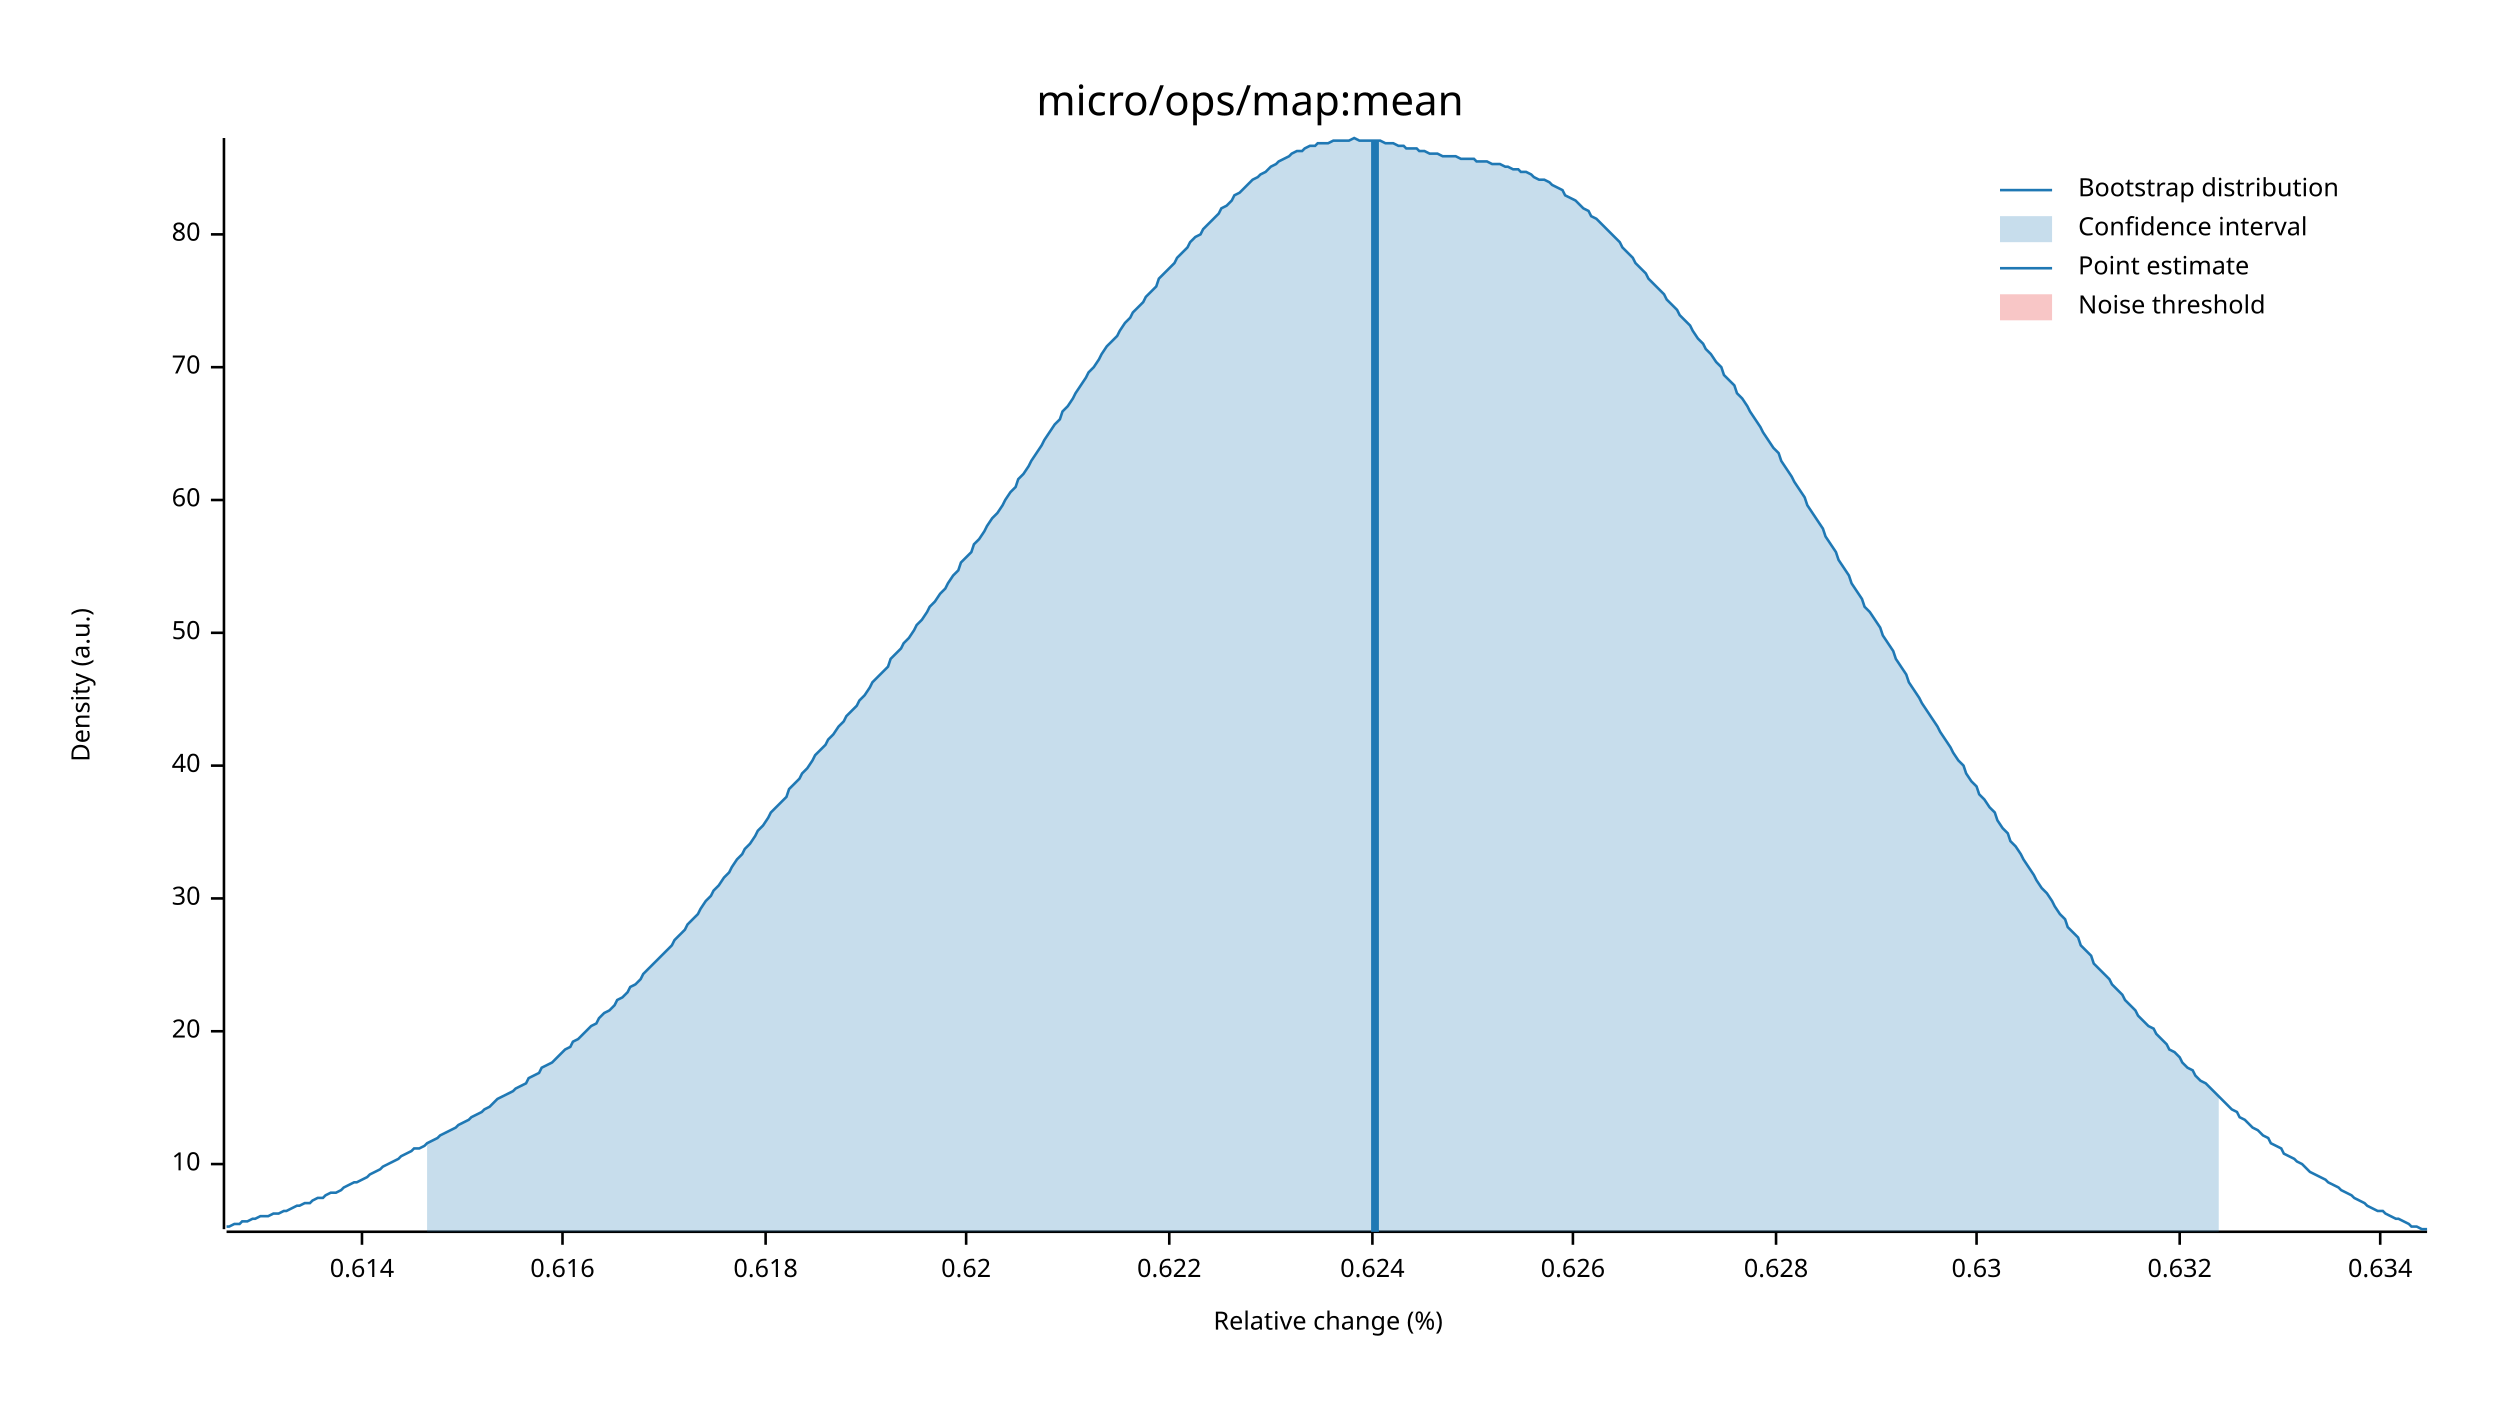
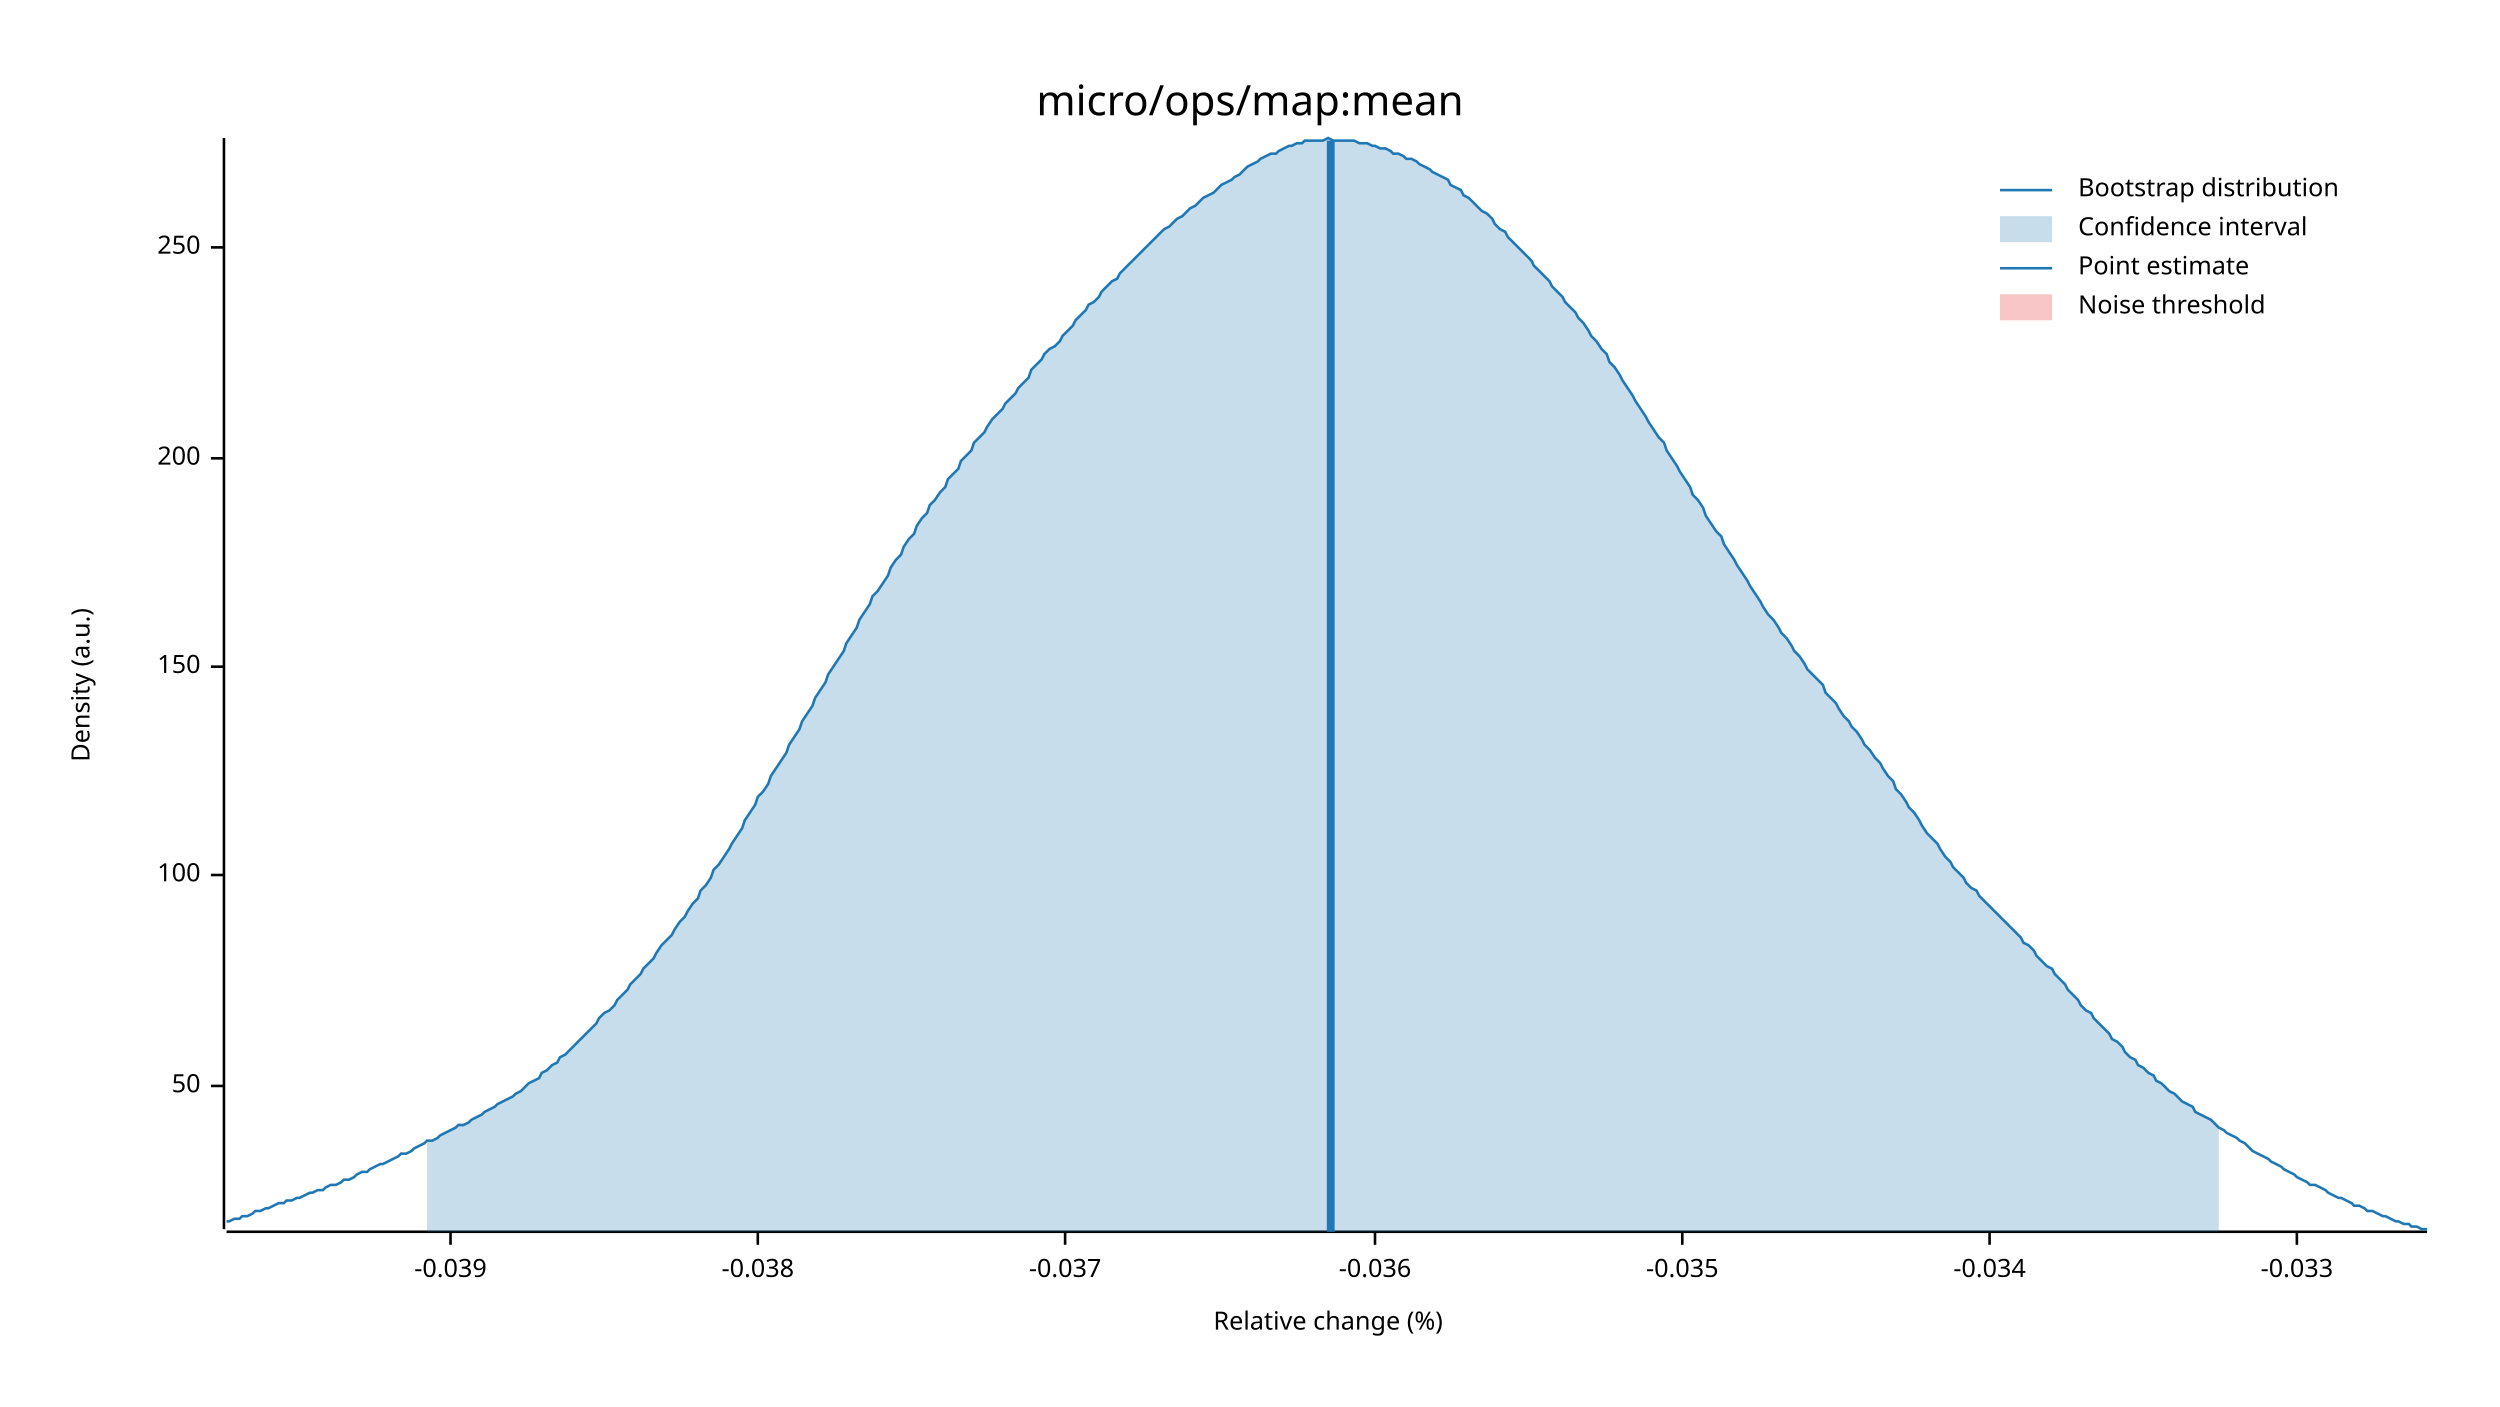
<svg xmlns="http://www.w3.org/2000/svg" width="960" height="540" viewBox="0 0 960 540">
  <text x="480" y="32" dy="0.76em" text-anchor="middle" font-family="sans-serif" font-size="16.129" opacity="1" fill="#000000">
micro/ops/map:mean
</text>
  <text x="27" y="263" dy="0.76em" text-anchor="middle" font-family="sans-serif" font-size="9.677" opacity="1" fill="#000000" transform="rotate(270, 27, 263)">
Density (a.u.)
</text>
  <text x="510" y="513" dy="-0.5ex" text-anchor="middle" font-family="sans-serif" font-size="9.677" opacity="1" fill="#000000">
Relative change (%)
</text>
  <polyline fill="none" opacity="1" stroke="#000000" stroke-width="1" points="86,53 86,472 " />
-   <text x="77" y="447" dy="0.5ex" text-anchor="end" font-family="sans-serif" font-size="9.677" opacity="1" fill="#000000">
- 10
- </text>
-   <polyline fill="none" opacity="1" stroke="#000000" stroke-width="1" points="81,447 86,447 " />
-   <text x="77" y="396" dy="0.5ex" text-anchor="end" font-family="sans-serif" font-size="9.677" opacity="1" fill="#000000">
- 20
- </text>
-   <polyline fill="none" opacity="1" stroke="#000000" stroke-width="1" points="81,396 86,396 " />
-   <text x="77" y="345" dy="0.5ex" text-anchor="end" font-family="sans-serif" font-size="9.677" opacity="1" fill="#000000">
- 30
- </text>
-   <polyline fill="none" opacity="1" stroke="#000000" stroke-width="1" points="81,345 86,345 " />
-   <text x="77" y="294" dy="0.5ex" text-anchor="end" font-family="sans-serif" font-size="9.677" opacity="1" fill="#000000">
- 40
- </text>
-   <polyline fill="none" opacity="1" stroke="#000000" stroke-width="1" points="81,294 86,294 " />
-   <text x="77" y="243" dy="0.5ex" text-anchor="end" font-family="sans-serif" font-size="9.677" opacity="1" fill="#000000">
+   <text x="77" y="417" dy="0.5ex" text-anchor="end" font-family="sans-serif" font-size="9.677" opacity="1" fill="#000000">
50
</text>
-   <polyline fill="none" opacity="1" stroke="#000000" stroke-width="1" points="81,243 86,243 " />
-   <text x="77" y="192" dy="0.5ex" text-anchor="end" font-family="sans-serif" font-size="9.677" opacity="1" fill="#000000">
- 60
+   <polyline fill="none" opacity="1" stroke="#000000" stroke-width="1" points="81,417 86,417 " />
+   <text x="77" y="336" dy="0.5ex" text-anchor="end" font-family="sans-serif" font-size="9.677" opacity="1" fill="#000000">
+ 100
</text>
-   <polyline fill="none" opacity="1" stroke="#000000" stroke-width="1" points="81,192 86,192 " />
-   <text x="77" y="141" dy="0.5ex" text-anchor="end" font-family="sans-serif" font-size="9.677" opacity="1" fill="#000000">
- 70
+   <polyline fill="none" opacity="1" stroke="#000000" stroke-width="1" points="81,336 86,336 " />
+   <text x="77" y="256" dy="0.5ex" text-anchor="end" font-family="sans-serif" font-size="9.677" opacity="1" fill="#000000">
+ 150
</text>
-   <polyline fill="none" opacity="1" stroke="#000000" stroke-width="1" points="81,141 86,141 " />
-   <text x="77" y="90" dy="0.5ex" text-anchor="end" font-family="sans-serif" font-size="9.677" opacity="1" fill="#000000">
- 80
+   <polyline fill="none" opacity="1" stroke="#000000" stroke-width="1" points="81,256 86,256 " />
+   <text x="77" y="176" dy="0.5ex" text-anchor="end" font-family="sans-serif" font-size="9.677" opacity="1" fill="#000000">
+ 200
</text>
-   <polyline fill="none" opacity="1" stroke="#000000" stroke-width="1" points="81,90 86,90 " />
+   <polyline fill="none" opacity="1" stroke="#000000" stroke-width="1" points="81,176 86,176 " />
+   <text x="77" y="95" dy="0.5ex" text-anchor="end" font-family="sans-serif" font-size="9.677" opacity="1" fill="#000000">
+ 250
+ </text>
+   <polyline fill="none" opacity="1" stroke="#000000" stroke-width="1" points="81,95 86,95 " />
  <polyline fill="none" opacity="1" stroke="#000000" stroke-width="1" points="87,473 932,473 " />
-   <text x="139" y="483" dy="0.76em" text-anchor="middle" font-family="sans-serif" font-size="9.677" opacity="1" fill="#000000">
- 0.614
+   <text x="173" y="483" dy="0.76em" text-anchor="middle" font-family="sans-serif" font-size="9.677" opacity="1" fill="#000000">
+ -0.039
</text>
-   <polyline fill="none" opacity="1" stroke="#000000" stroke-width="1" points="139,473 139,478 " />
-   <text x="216" y="483" dy="0.76em" text-anchor="middle" font-family="sans-serif" font-size="9.677" opacity="1" fill="#000000">
- 0.616
+   <polyline fill="none" opacity="1" stroke="#000000" stroke-width="1" points="173,473 173,478 " />
+   <text x="291" y="483" dy="0.76em" text-anchor="middle" font-family="sans-serif" font-size="9.677" opacity="1" fill="#000000">
+ -0.038
</text>
-   <polyline fill="none" opacity="1" stroke="#000000" stroke-width="1" points="216,473 216,478 " />
-   <text x="294" y="483" dy="0.76em" text-anchor="middle" font-family="sans-serif" font-size="9.677" opacity="1" fill="#000000">
- 0.618
+   <polyline fill="none" opacity="1" stroke="#000000" stroke-width="1" points="291,473 291,478 " />
+   <text x="409" y="483" dy="0.76em" text-anchor="middle" font-family="sans-serif" font-size="9.677" opacity="1" fill="#000000">
+ -0.037
</text>
-   <polyline fill="none" opacity="1" stroke="#000000" stroke-width="1" points="294,473 294,478 " />
-   <text x="371" y="483" dy="0.76em" text-anchor="middle" font-family="sans-serif" font-size="9.677" opacity="1" fill="#000000">
- 0.62
+   <polyline fill="none" opacity="1" stroke="#000000" stroke-width="1" points="409,473 409,478 " />
+   <text x="528" y="483" dy="0.76em" text-anchor="middle" font-family="sans-serif" font-size="9.677" opacity="1" fill="#000000">
+ -0.036
</text>
-   <polyline fill="none" opacity="1" stroke="#000000" stroke-width="1" points="371,473 371,478 " />
-   <text x="449" y="483" dy="0.76em" text-anchor="middle" font-family="sans-serif" font-size="9.677" opacity="1" fill="#000000">
- 0.622
+   <polyline fill="none" opacity="1" stroke="#000000" stroke-width="1" points="528,473 528,478 " />
+   <text x="646" y="483" dy="0.76em" text-anchor="middle" font-family="sans-serif" font-size="9.677" opacity="1" fill="#000000">
+ -0.035
</text>
-   <polyline fill="none" opacity="1" stroke="#000000" stroke-width="1" points="449,473 449,478 " />
-   <text x="527" y="483" dy="0.76em" text-anchor="middle" font-family="sans-serif" font-size="9.677" opacity="1" fill="#000000">
- 0.624
+   <polyline fill="none" opacity="1" stroke="#000000" stroke-width="1" points="646,473 646,478 " />
+   <text x="764" y="483" dy="0.76em" text-anchor="middle" font-family="sans-serif" font-size="9.677" opacity="1" fill="#000000">
+ -0.034
</text>
-   <polyline fill="none" opacity="1" stroke="#000000" stroke-width="1" points="527,473 527,478 " />
-   <text x="604" y="483" dy="0.76em" text-anchor="middle" font-family="sans-serif" font-size="9.677" opacity="1" fill="#000000">
- 0.626
+   <polyline fill="none" opacity="1" stroke="#000000" stroke-width="1" points="764,473 764,478 " />
+   <text x="882" y="483" dy="0.76em" text-anchor="middle" font-family="sans-serif" font-size="9.677" opacity="1" fill="#000000">
+ -0.033
</text>
-   <polyline fill="none" opacity="1" stroke="#000000" stroke-width="1" points="604,473 604,478 " />
-   <text x="682" y="483" dy="0.76em" text-anchor="middle" font-family="sans-serif" font-size="9.677" opacity="1" fill="#000000">
- 0.628
- </text>
-   <polyline fill="none" opacity="1" stroke="#000000" stroke-width="1" points="682,473 682,478 " />
-   <text x="759" y="483" dy="0.76em" text-anchor="middle" font-family="sans-serif" font-size="9.677" opacity="1" fill="#000000">
- 0.63
- </text>
-   <polyline fill="none" opacity="1" stroke="#000000" stroke-width="1" points="759,473 759,478 " />
-   <text x="837" y="483" dy="0.76em" text-anchor="middle" font-family="sans-serif" font-size="9.677" opacity="1" fill="#000000">
- 0.632
- </text>
-   <polyline fill="none" opacity="1" stroke="#000000" stroke-width="1" points="837,473 837,478 " />
-   <text x="914" y="483" dy="0.76em" text-anchor="middle" font-family="sans-serif" font-size="9.677" opacity="1" fill="#000000">
- 0.634
- </text>
-   <polyline fill="none" opacity="1" stroke="#000000" stroke-width="1" points="914,473 914,478 " />
-   <polyline fill="none" opacity="1" stroke="#1F78B4" stroke-width="1" points="87,471 88,471 90,470 92,470 93,469 95,469 97,468 98,468 100,467 102,467 103,467 105,466 107,466 109,465 110,465 112,464 114,463 115,463 117,462 119,462 120,461 122,460 124,460 125,459 127,458 129,458 131,457 132,456 134,455 136,454 137,454 139,453 141,452 142,451 144,450 146,449 147,448 149,447 151,446 153,445 154,444 156,443 158,442 159,441 161,441 163,440 164,439 166,438 168,437 169,436 171,435 173,434 175,433 176,432 178,431 180,430 181,429 183,428 185,427 186,426 188,425 190,423 191,422 193,421 195,420 197,419 198,418 200,417 202,416 203,414 205,413 207,412 208,410 210,409 212,408 214,406 215,405 217,403 219,402 220,400 222,399 224,397 225,396 227,394 229,393 230,391 232,389 234,388 236,386 237,384 239,383 241,381 242,379 244,378 246,376 247,374 249,372 251,370 252,369 254,367 256,365 258,363 259,361 261,359 263,357 264,355 266,353 268,351 269,349 271,346 273,344 274,342 276,340 278,337 280,335 281,333 283,330 285,328 286,326 288,324 290,321 291,319 293,317 295,314 296,312 298,310 300,308 302,306 303,303 305,301 307,299 308,297 310,295 312,292 313,290 315,288 317,286 318,284 320,282 322,279 324,277 325,275 327,273 329,271 330,269 332,267 334,264 335,262 337,260 339,258 341,256 342,253 344,251 346,249 347,247 349,245 351,242 352,240 354,238 356,235 357,233 359,231 361,228 363,226 364,224 366,221 368,219 369,216 371,214 373,212 374,209 376,207 378,204 379,202 381,199 383,197 385,194 386,192 388,189 390,187 391,184 393,182 395,179 396,177 398,174 400,171 401,169 403,166 405,163 407,161 408,158 410,156 412,153 413,151 415,148 417,145 418,143 420,141 422,138 423,136 425,133 427,131 429,129 430,127 432,124 434,122 435,120 437,118 439,116 440,114 442,112 444,110 445,107 447,105 449,103 451,101 452,99 454,97 456,95 457,93 459,91 461,90 462,88 464,86 466,84 468,82 469,80 471,79 473,77 474,75 476,74 478,72 479,71 481,69 483,68 484,67 486,66 488,64 490,63 491,62 493,61 495,60 496,59 498,58 500,58 501,57 503,56 505,56 506,55 508,55 510,55 512,54 513,54 515,54 517,54 518,54 520,53 522,54 523,54 525,54 527,54 528,54 530,54 532,55 534,55 535,55 537,56 539,56 540,57 542,57 544,57 545,58 547,58 549,59 550,59 552,59 554,60 556,60 557,60 559,60 561,61 562,61 564,61 566,61 567,62 569,62 571,62 573,63 574,63 576,63 578,64 579,64 581,65 583,65 584,66 586,66 588,67 589,68 591,69 593,69 595,70 596,71 598,72 600,73 601,75 603,76 605,77 606,78 608,80 610,81 611,83 613,84 615,86 617,88 618,89 620,91 622,93 623,95 625,97 627,99 628,101 630,103 632,105 633,107 635,109 637,111 639,113 640,115 642,117 644,119 645,121 647,123 649,125 650,127 652,130 654,132 655,134 657,136 659,139 661,141 662,144 664,146 666,148 667,151 669,153 671,156 672,158 674,161 676,164 677,166 679,169 681,172 683,174 684,177 686,180 688,183 689,185 691,188 693,191 694,194 696,197 698,200 700,203 701,206 703,209 705,212 706,215 708,218 710,221 711,224 713,227 715,230 716,233 718,235 720,238 722,241 723,244 725,247 727,250 728,253 730,256 732,259 733,262 735,265 737,268 738,270 740,273 742,276 744,279 745,281 747,284 749,287 750,289 752,292 754,294 755,297 757,300 759,302 760,305 762,307 764,310 766,312 767,315 769,318 771,320 772,323 774,325 776,328 777,330 779,333 781,336 782,338 784,341 786,343 788,346 789,348 791,351 793,353 794,356 796,358 798,360 799,363 801,365 803,367 804,370 806,372 808,374 810,376 811,378 813,380 815,382 816,384 818,386 820,388 821,390 823,392 825,394 827,395 828,397 830,399 832,401 833,403 835,404 837,406 838,408 840,410 842,411 843,413 845,415 847,416 849,418 850,419 852,421 854,423 855,424 857,426 859,427 860,429 862,430 864,432 865,433 867,434 869,436 871,437 872,439 874,440 876,441 877,443 879,444 881,445 882,446 884,447 886,449 887,450 889,451 891,452 893,453 894,454 896,455 898,456 899,457 901,458 903,459 904,460 906,461 908,462 909,463 911,464 913,465 915,465 916,466 918,467 920,468 921,468 923,469 925,470 926,471 928,471 930,472 932,472 " />
-   <polygon opacity="0.25" fill="#1F78B4" points="164,439 166,438 168,437 169,436 171,435 173,434 175,433 176,432 178,431 180,430 181,429 183,428 185,427 186,426 188,425 190,423 191,422 193,421 195,420 197,419 198,418 200,417 202,416 203,414 205,413 207,412 208,410 210,409 212,408 214,406 215,405 217,403 219,402 220,400 222,399 224,397 225,396 227,394 229,393 230,391 232,389 234,388 236,386 237,384 239,383 241,381 242,379 244,378 246,376 247,374 249,372 251,370 252,369 254,367 256,365 258,363 259,361 261,359 263,357 264,355 266,353 268,351 269,349 271,346 273,344 274,342 276,340 278,337 280,335 281,333 283,330 285,328 286,326 288,324 290,321 291,319 293,317 295,314 296,312 298,310 300,308 302,306 303,303 305,301 307,299 308,297 310,295 312,292 313,290 315,288 317,286 318,284 320,282 322,279 324,277 325,275 327,273 329,271 330,269 332,267 334,264 335,262 337,260 339,258 341,256 342,253 344,251 346,249 347,247 349,245 351,242 352,240 354,238 356,235 357,233 359,231 361,228 363,226 364,224 366,221 368,219 369,216 371,214 373,212 374,209 376,207 378,204 379,202 381,199 383,197 385,194 386,192 388,189 390,187 391,184 393,182 395,179 396,177 398,174 400,171 401,169 403,166 405,163 407,161 408,158 410,156 412,153 413,151 415,148 417,145 418,143 420,141 422,138 423,136 425,133 427,131 429,129 430,127 432,124 434,122 435,120 437,118 439,116 440,114 442,112 444,110 445,107 447,105 449,103 451,101 452,99 454,97 456,95 457,93 459,91 461,90 462,88 464,86 466,84 468,82 469,80 471,79 473,77 474,75 476,74 478,72 479,71 481,69 483,68 484,67 486,66 488,64 490,63 491,62 493,61 495,60 496,59 498,58 500,58 501,57 503,56 505,56 506,55 508,55 510,55 512,54 513,54 515,54 517,54 518,54 520,53 522,54 523,54 525,54 527,54 528,54 530,54 532,55 534,55 535,55 537,56 539,56 540,57 542,57 544,57 545,58 547,58 549,59 550,59 552,59 554,60 556,60 557,60 559,60 561,61 562,61 564,61 566,61 567,62 569,62 571,62 573,63 574,63 576,63 578,64 579,64 581,65 583,65 584,66 586,66 588,67 589,68 591,69 593,69 595,70 596,71 598,72 600,73 601,75 603,76 605,77 606,78 608,80 610,81 611,83 613,84 615,86 617,88 618,89 620,91 622,93 623,95 625,97 627,99 628,101 630,103 632,105 633,107 635,109 637,111 639,113 640,115 642,117 644,119 645,121 647,123 649,125 650,127 652,130 654,132 655,134 657,136 659,139 661,141 662,144 664,146 666,148 667,151 669,153 671,156 672,158 674,161 676,164 677,166 679,169 681,172 683,174 684,177 686,180 688,183 689,185 691,188 693,191 694,194 696,197 698,200 700,203 701,206 703,209 705,212 706,215 708,218 710,221 711,224 713,227 715,230 716,233 718,235 720,238 722,241 723,244 725,247 727,250 728,253 730,256 732,259 733,262 735,265 737,268 738,270 740,273 742,276 744,279 745,281 747,284 749,287 750,289 752,292 754,294 755,297 757,300 759,302 760,305 762,307 764,310 766,312 767,315 769,318 771,320 772,323 774,325 776,328 777,330 779,333 781,336 782,338 784,341 786,343 788,346 789,348 791,351 793,353 794,356 796,358 798,360 799,363 801,365 803,367 804,370 806,372 808,374 810,376 811,378 813,380 815,382 816,384 818,386 820,388 821,390 823,392 825,394 827,395 828,397 830,399 832,401 833,403 835,404 837,406 838,408 840,410 842,411 843,413 845,415 847,416 849,418 850,419 852,421 852,473 164,473 " />
-   <polyline fill="none" opacity="1" stroke="#1F78B4" stroke-width="3" points="528,473 528,54 " />
+   <polyline fill="none" opacity="1" stroke="#000000" stroke-width="1" points="882,473 882,478 " />
+   <polyline fill="none" opacity="1" stroke="#1F78B4" stroke-width="1" points="87,469 88,469 90,468 92,468 93,467 95,467 97,466 98,465 100,465 102,464 103,464 105,463 107,462 109,462 110,461 112,461 114,460 115,460 117,459 119,458 120,458 122,457 124,457 125,456 127,455 129,455 131,454 132,453 134,453 136,452 137,451 139,450 141,450 142,449 144,448 146,447 147,447 149,446 151,445 153,444 154,443 156,443 158,442 159,441 161,440 163,439 164,438 166,438 168,437 169,436 171,435 173,434 175,433 176,432 178,432 180,431 181,430 183,429 185,428 186,427 188,426 190,425 191,424 193,423 195,422 197,421 198,420 200,419 202,417 203,416 205,415 207,414 208,412 210,411 212,409 214,408 215,406 217,405 219,403 220,402 222,400 224,398 225,397 227,395 229,393 230,391 232,389 234,388 236,386 237,384 239,382 241,380 242,378 244,376 246,374 247,372 249,370 251,368 252,366 254,363 256,361 258,359 259,357 261,354 263,352 264,350 266,347 268,345 269,342 271,340 273,337 274,334 276,332 278,329 280,326 281,324 283,321 285,318 286,315 288,312 290,309 291,306 293,304 295,301 296,298 298,295 300,292 302,289 303,286 305,283 307,280 308,277 310,274 312,271 313,268 315,265 317,262 318,259 320,256 322,253 324,250 325,247 327,244 329,241 330,238 332,235 334,232 335,229 337,227 339,224 341,221 342,218 344,215 346,213 347,210 349,207 351,205 352,202 354,199 356,197 357,194 359,192 361,189 363,187 364,184 366,182 368,180 369,177 371,175 373,173 374,170 376,168 378,166 379,164 381,161 383,159 385,157 386,155 388,153 390,151 391,149 393,147 395,145 396,142 398,140 400,138 401,136 403,134 405,133 407,131 408,129 410,127 412,125 413,123 415,121 417,119 418,117 420,116 422,114 423,112 425,110 427,108 429,107 430,105 432,103 434,101 435,100 437,98 439,96 440,95 442,93 444,91 445,90 447,88 449,87 451,85 452,84 454,83 456,81 457,80 459,79 461,77 462,76 464,75 466,74 468,72 469,71 471,70 473,69 474,68 476,67 478,65 479,64 481,63 483,62 484,61 486,60 488,59 490,59 491,58 493,57 495,56 496,56 498,55 500,55 501,54 503,54 505,54 506,54 508,54 510,53 512,54 513,54 515,54 517,54 518,54 520,54 522,55 523,55 525,55 527,56 528,56 530,57 532,57 534,58 535,59 537,59 539,60 540,61 542,61 544,62 545,63 547,64 549,65 550,66 552,67 554,68 556,69 557,71 559,72 561,73 562,75 564,76 566,78 567,79 569,81 571,82 573,84 574,86 576,88 578,89 579,91 581,93 583,95 584,96 586,98 588,100 589,102 591,104 593,106 595,108 596,110 598,112 600,114 601,116 603,118 605,120 606,122 608,124 610,127 611,129 613,131 615,134 617,136 618,139 620,141 622,144 623,146 625,149 627,152 628,154 630,157 632,160 633,162 635,165 637,168 639,170 640,173 642,176 644,179 645,181 647,184 649,187 650,190 652,192 654,195 655,198 657,201 659,204 661,206 662,209 664,212 666,215 667,217 669,220 671,223 672,225 674,228 676,231 677,233 679,236 681,238 683,241 684,243 686,245 688,248 689,250 691,252 693,255 694,257 696,259 698,261 700,263 701,266 703,268 705,270 706,272 708,275 710,277 711,279 713,281 715,284 716,286 718,288 720,291 722,293 723,295 725,298 727,300 728,303 730,305 732,308 733,310 735,312 737,315 738,317 740,320 742,322 744,324 745,326 747,329 749,331 750,333 752,335 754,337 755,339 757,341 759,342 760,344 762,346 764,348 766,350 767,351 769,353 771,355 772,356 774,358 776,360 777,362 779,363 781,365 782,367 784,369 786,371 788,372 789,374 791,376 793,378 794,380 796,382 798,384 799,386 801,388 803,389 804,391 806,393 808,395 810,397 811,399 813,400 815,402 816,404 818,406 820,407 821,409 823,410 825,412 827,413 828,415 830,416 832,418 833,419 835,420 837,422 838,423 840,424 842,425 843,427 845,428 847,429 849,430 850,431 852,433 854,434 855,435 857,436 859,437 860,438 862,439 864,441 865,442 867,443 869,444 871,445 872,446 874,447 876,448 877,449 879,450 881,451 882,452 884,453 886,454 887,455 889,455 891,456 893,457 894,458 896,459 898,460 899,460 901,461 903,462 904,463 906,463 908,464 909,465 911,465 913,466 915,467 916,467 918,468 920,469 921,469 923,470 925,470 926,471 928,471 930,472 932,472 " />
+   <polygon opacity="0.25" fill="#1F78B4" points="164,438 166,438 168,437 169,436 171,435 173,434 175,433 176,432 178,432 180,431 181,430 183,429 185,428 186,427 188,426 190,425 191,424 193,423 195,422 197,421 198,420 200,419 202,417 203,416 205,415 207,414 208,412 210,411 212,409 214,408 215,406 217,405 219,403 220,402 222,400 224,398 225,397 227,395 229,393 230,391 232,389 234,388 236,386 237,384 239,382 241,380 242,378 244,376 246,374 247,372 249,370 251,368 252,366 254,363 256,361 258,359 259,357 261,354 263,352 264,350 266,347 268,345 269,342 271,340 273,337 274,334 276,332 278,329 280,326 281,324 283,321 285,318 286,315 288,312 290,309 291,306 293,304 295,301 296,298 298,295 300,292 302,289 303,286 305,283 307,280 308,277 310,274 312,271 313,268 315,265 317,262 318,259 320,256 322,253 324,250 325,247 327,244 329,241 330,238 332,235 334,232 335,229 337,227 339,224 341,221 342,218 344,215 346,213 347,210 349,207 351,205 352,202 354,199 356,197 357,194 359,192 361,189 363,187 364,184 366,182 368,180 369,177 371,175 373,173 374,170 376,168 378,166 379,164 381,161 383,159 385,157 386,155 388,153 390,151 391,149 393,147 395,145 396,142 398,140 400,138 401,136 403,134 405,133 407,131 408,129 410,127 412,125 413,123 415,121 417,119 418,117 420,116 422,114 423,112 425,110 427,108 429,107 430,105 432,103 434,101 435,100 437,98 439,96 440,95 442,93 444,91 445,90 447,88 449,87 451,85 452,84 454,83 456,81 457,80 459,79 461,77 462,76 464,75 466,74 468,72 469,71 471,70 473,69 474,68 476,67 478,65 479,64 481,63 483,62 484,61 486,60 488,59 490,59 491,58 493,57 495,56 496,56 498,55 500,55 501,54 503,54 505,54 506,54 508,54 510,53 512,54 513,54 515,54 517,54 518,54 520,54 522,55 523,55 525,55 527,56 528,56 530,57 532,57 534,58 535,59 537,59 539,60 540,61 542,61 544,62 545,63 547,64 549,65 550,66 552,67 554,68 556,69 557,71 559,72 561,73 562,75 564,76 566,78 567,79 569,81 571,82 573,84 574,86 576,88 578,89 579,91 581,93 583,95 584,96 586,98 588,100 589,102 591,104 593,106 595,108 596,110 598,112 600,114 601,116 603,118 605,120 606,122 608,124 610,127 611,129 613,131 615,134 617,136 618,139 620,141 622,144 623,146 625,149 627,152 628,154 630,157 632,160 633,162 635,165 637,168 639,170 640,173 642,176 644,179 645,181 647,184 649,187 650,190 652,192 654,195 655,198 657,201 659,204 661,206 662,209 664,212 666,215 667,217 669,220 671,223 672,225 674,228 676,231 677,233 679,236 681,238 683,241 684,243 686,245 688,248 689,250 691,252 693,255 694,257 696,259 698,261 700,263 701,266 703,268 705,270 706,272 708,275 710,277 711,279 713,281 715,284 716,286 718,288 720,291 722,293 723,295 725,298 727,300 728,303 730,305 732,308 733,310 735,312 737,315 738,317 740,320 742,322 744,324 745,326 747,329 749,331 750,333 752,335 754,337 755,339 757,341 759,342 760,344 762,346 764,348 766,350 767,351 769,353 771,355 772,356 774,358 776,360 777,362 779,363 781,365 782,367 784,369 786,371 788,372 789,374 791,376 793,378 794,380 796,382 798,384 799,386 801,388 803,389 804,391 806,393 808,395 810,397 811,399 813,400 815,402 816,404 818,406 820,407 821,409 823,410 825,412 827,413 828,415 830,416 832,418 833,419 835,420 837,422 838,423 840,424 842,425 843,427 845,428 847,429 849,430 850,431 852,433 852,473 164,473 " />
+   <polyline fill="none" opacity="1" stroke="#1F78B4" stroke-width="3" points="511,473 511,54 " />
  <rect x="509" y="53" width="0" height="419" opacity="0.1" fill="#E31A1C" stroke="none" />
  <text x="798" y="68" dy="0.76em" text-anchor="start" font-family="sans-serif" font-size="9.677" opacity="1" fill="#000000">
Bootstrap distribution
</text>
  <text x="798" y="83" dy="0.76em" text-anchor="start" font-family="sans-serif" font-size="9.677" opacity="1" fill="#000000">
Confidence interval
</text>
  <text x="798" y="98" dy="0.76em" text-anchor="start" font-family="sans-serif" font-size="9.677" opacity="1" fill="#000000">
Point estimate
</text>
  <text x="798" y="113" dy="0.76em" text-anchor="start" font-family="sans-serif" font-size="9.677" opacity="1" fill="#000000">
Noise threshold
</text>
  <polyline fill="none" opacity="1" stroke="#1F78B4" stroke-width="1" points="768,73 788,73 " />
  <rect x="768" y="83" width="20" height="10" opacity="0.25" fill="#1F78B4" stroke="none" />
  <polyline fill="none" opacity="1" stroke="#1F78B4" stroke-width="1" points="768,103 788,103 " />
  <rect x="768" y="113" width="20" height="10" opacity="0.25" fill="#E31A1C" stroke="none" />
</svg>
